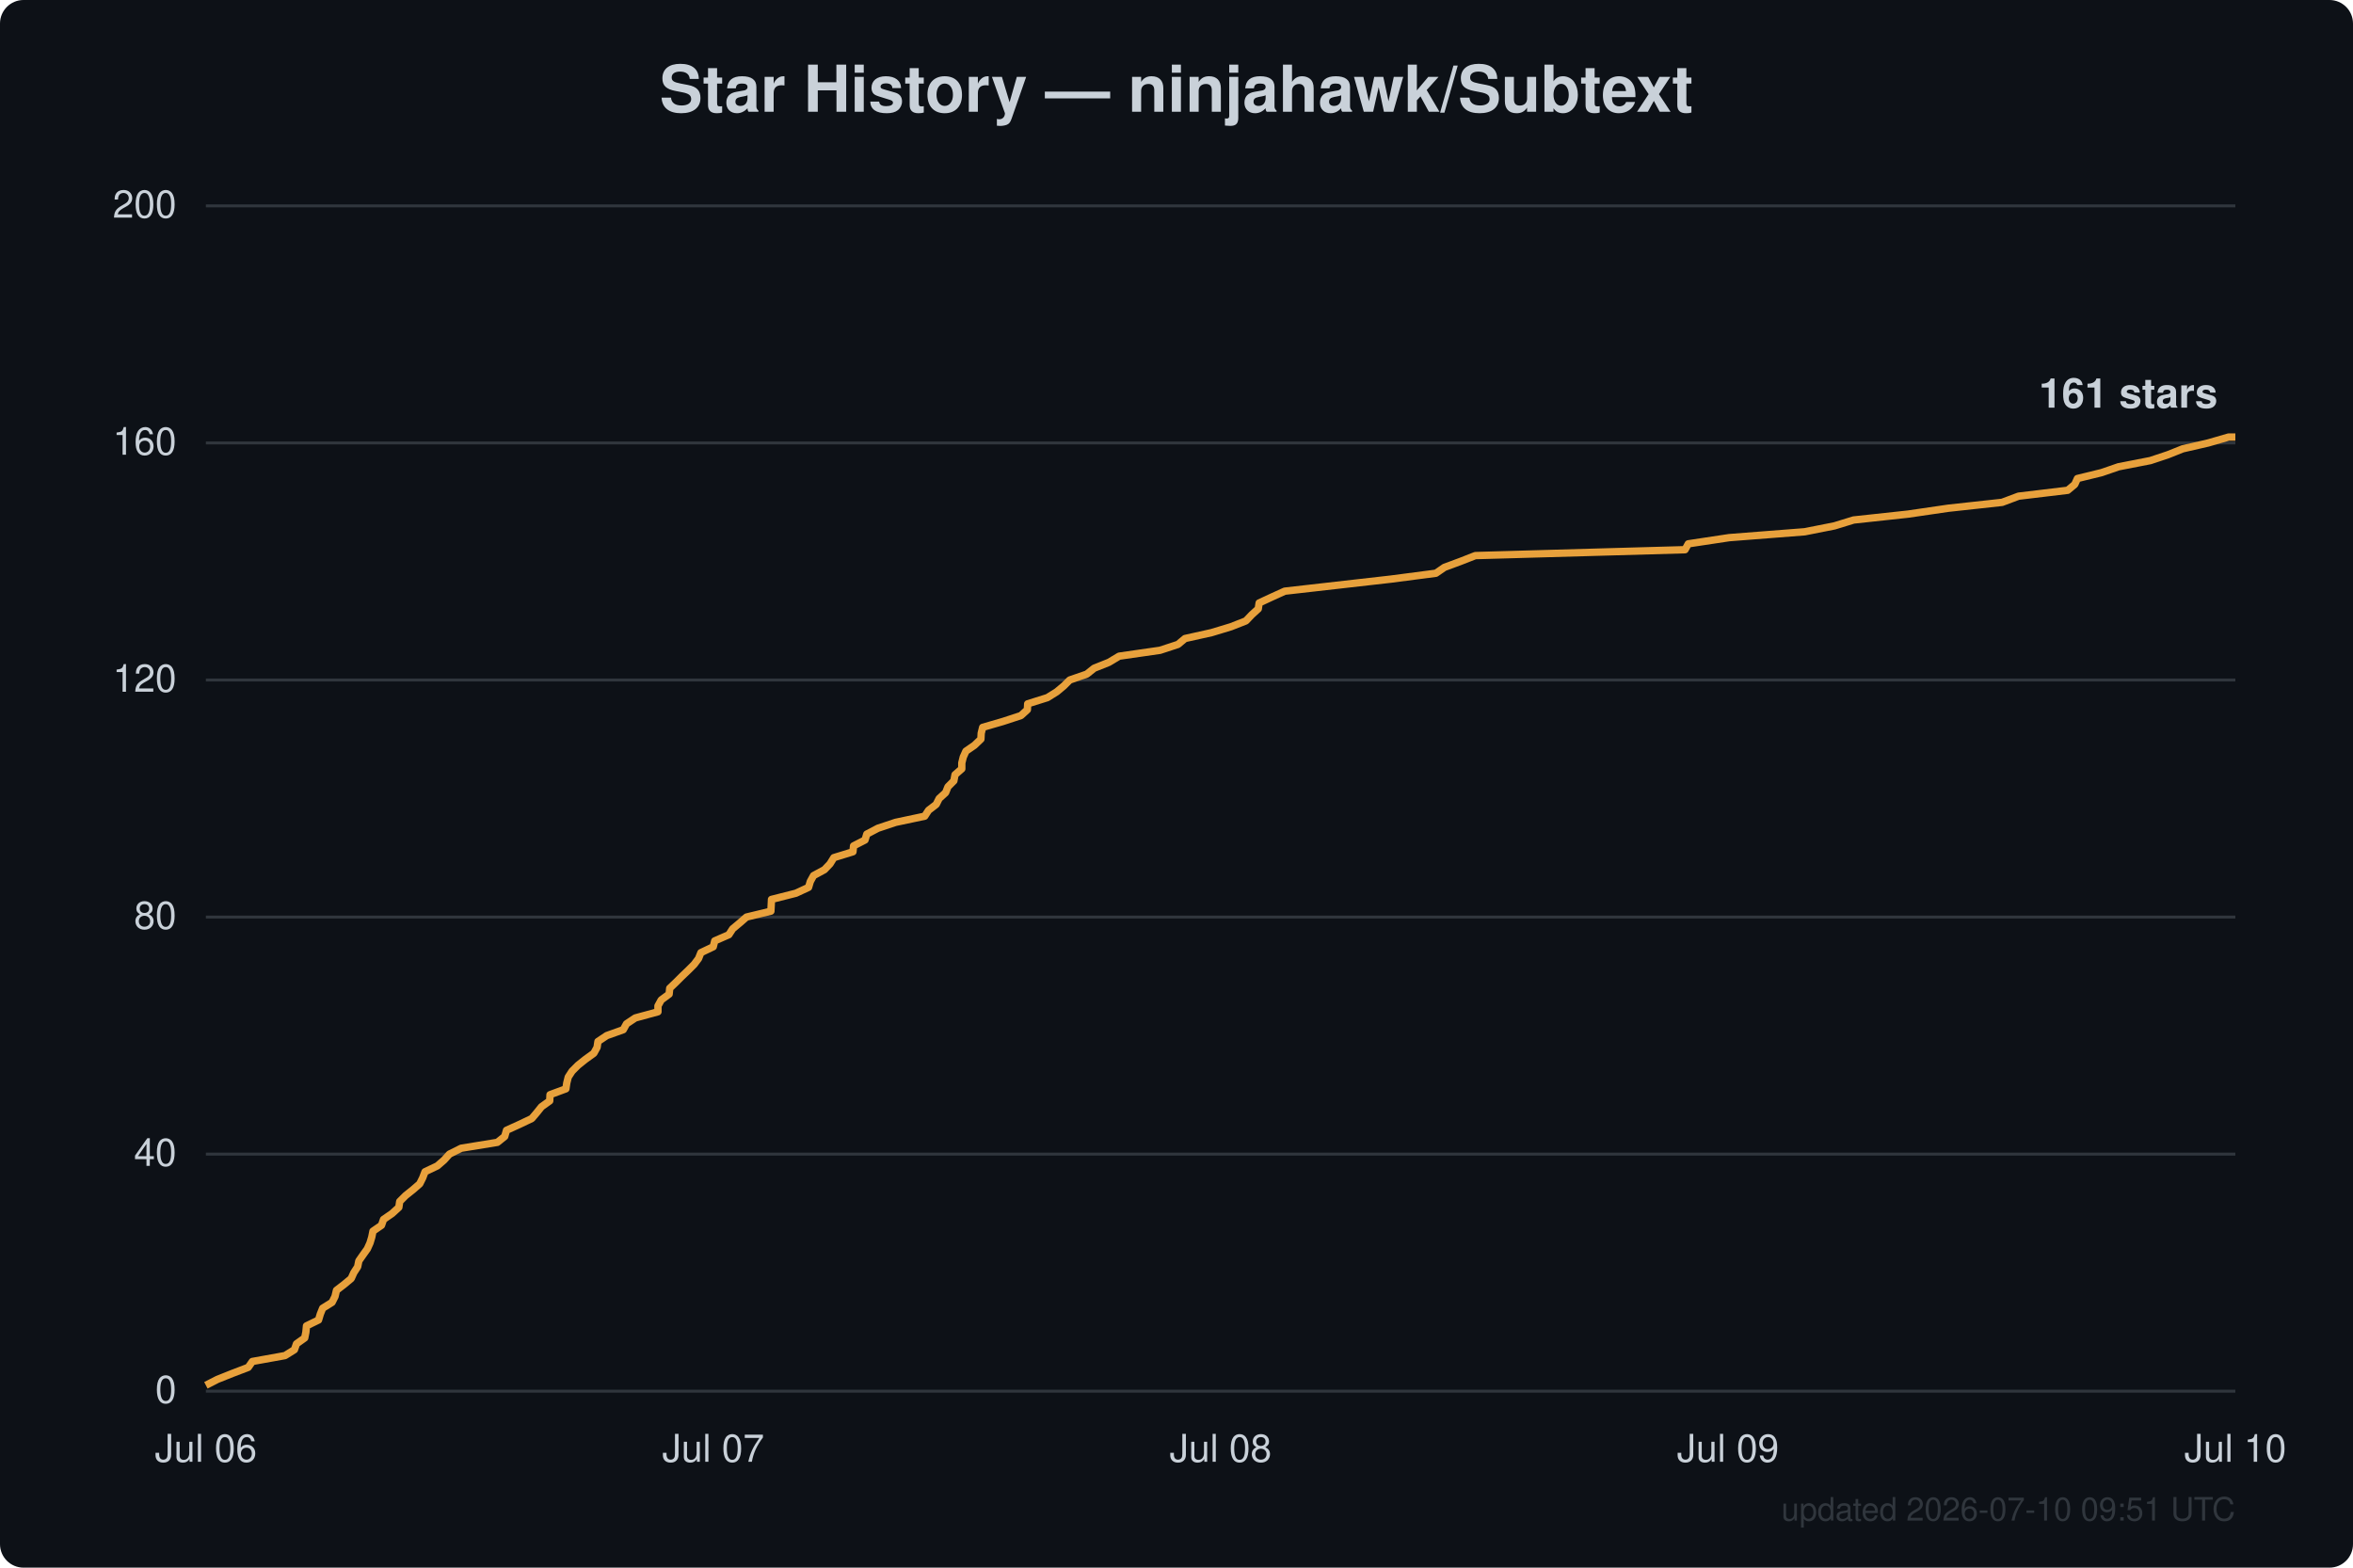
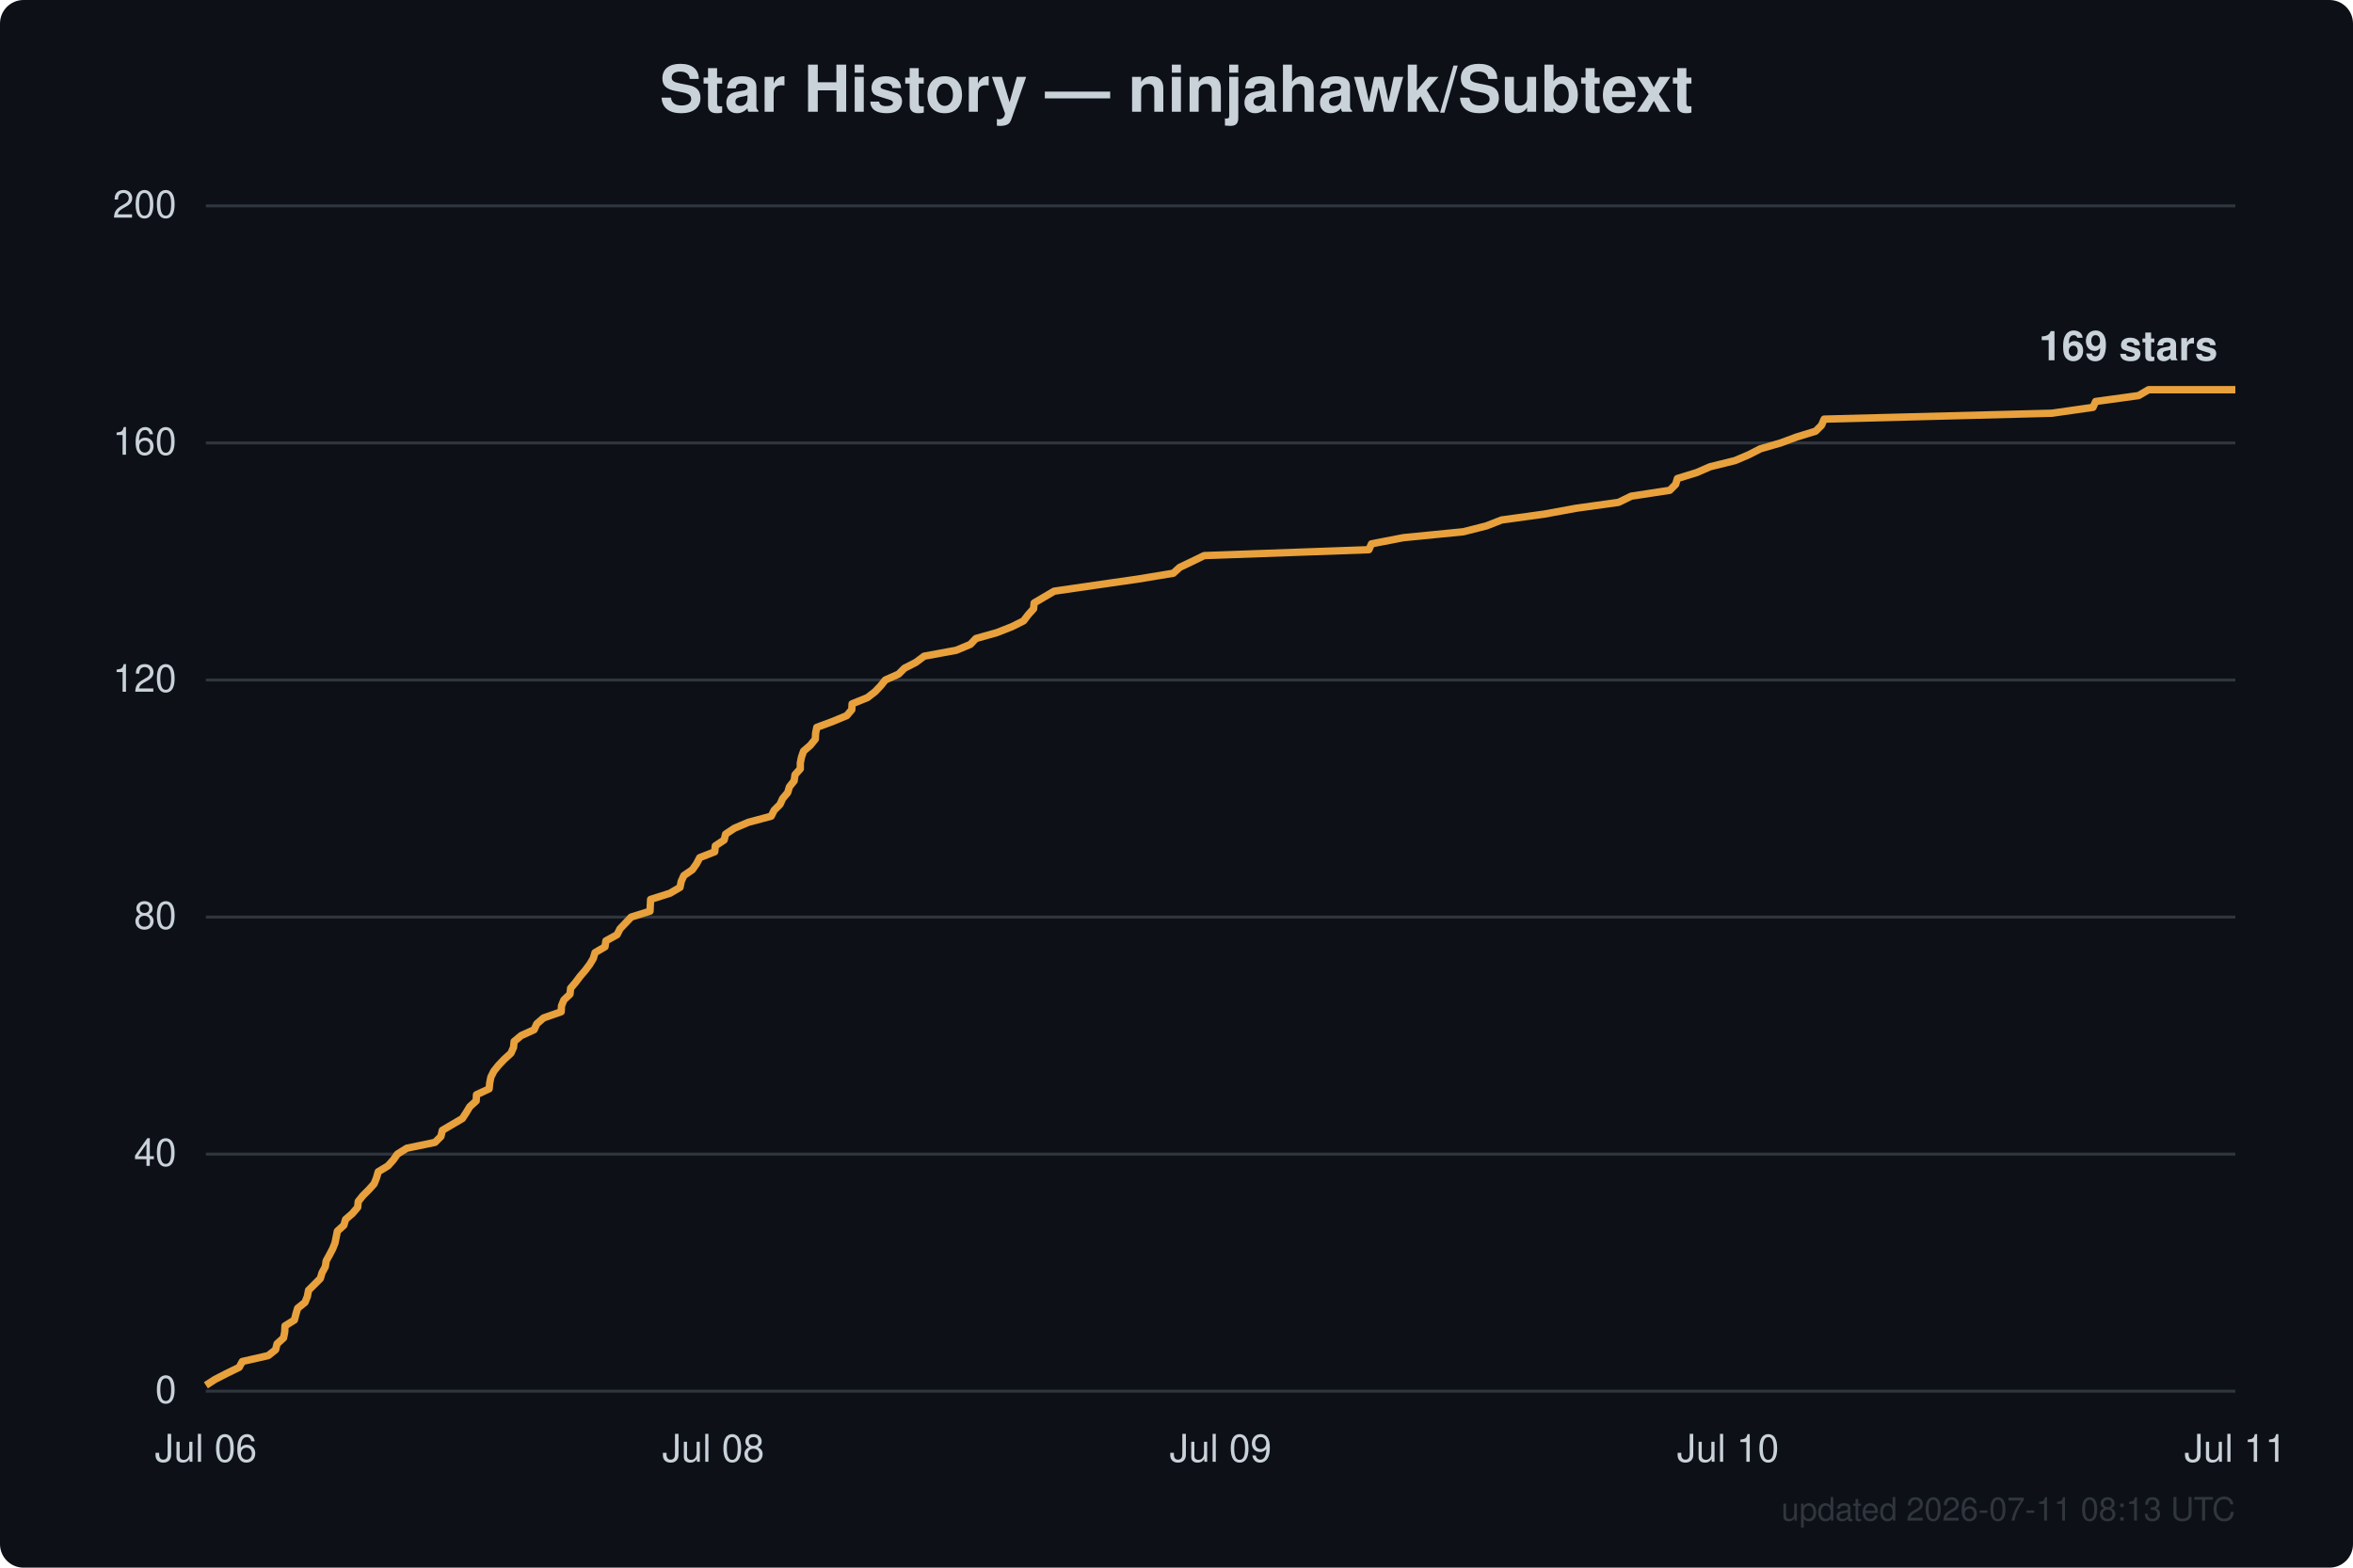
<svg xmlns="http://www.w3.org/2000/svg" width="800" height="533" viewBox="0 0 800 533" font-family="Segoe UI, Helvetica, Arial, sans-serif">
  <rect width="800" height="533" fill="#0d1117" rx="8" />
  <text x="400.0" y="38" text-anchor="middle" fill="#c9d1d9" font-size="22" font-weight="600">Star History — ninjahawk/Subtext</text>
  <line x1="70" y1="473.0" x2="760" y2="473.0" stroke="#30363d" stroke-width="1" />
  <text x="60" y="477.0" text-anchor="end" fill="#c9d1d9" font-size="13">0</text>
  <line x1="70" y1="392.4" x2="760" y2="392.4" stroke="#30363d" stroke-width="1" />
  <text x="60" y="396.4" text-anchor="end" fill="#c9d1d9" font-size="13">40</text>
  <line x1="70" y1="311.8" x2="760" y2="311.8" stroke="#30363d" stroke-width="1" />
  <text x="60" y="315.8" text-anchor="end" fill="#c9d1d9" font-size="13">80</text>
  <line x1="70" y1="231.2" x2="760" y2="231.2" stroke="#30363d" stroke-width="1" />
  <text x="60" y="235.2" text-anchor="end" fill="#c9d1d9" font-size="13">120</text>
  <line x1="70" y1="150.6" x2="760" y2="150.6" stroke="#30363d" stroke-width="1" />
  <text x="60" y="154.6" text-anchor="end" fill="#c9d1d9" font-size="13">160</text>
  <line x1="70" y1="70.0" x2="760" y2="70.0" stroke="#30363d" stroke-width="1" />
  <text x="60" y="74.0" text-anchor="end" fill="#c9d1d9" font-size="13">200</text>
  <text x="70.0" y="497" text-anchor="middle" fill="#c9d1d9" font-size="13">Jul 06</text>
-   <text x="242.5" y="497" text-anchor="middle" fill="#c9d1d9" font-size="13">Jul 07</text>
-   <text x="415.0" y="497" text-anchor="middle" fill="#c9d1d9" font-size="13">Jul 08</text>
-   <text x="587.5" y="497" text-anchor="middle" fill="#c9d1d9" font-size="13">Jul 09</text>
-   <text x="760.0" y="497" text-anchor="middle" fill="#c9d1d9" font-size="13">Jul 10</text>
-   <path d="M70.0,471.0 L73.9,469.0 L78.9,467.0 L84.4,464.9 L85.8,462.9 L96.9,460.9 L100.1,458.9 L100.8,456.9 L103.6,454.9 L104.0,452.9 L104.2,450.8 L108.3,448.8 L108.9,446.8 L109.7,444.8 L112.9,442.8 L113.9,440.8 L114.4,438.7 L117.0,436.7 L119.4,434.7 L120.3,432.7 L121.6,430.7 L122.0,428.7 L123.4,426.7 L124.9,424.6 L125.8,422.6 L126.4,420.6 L126.8,418.6 L129.7,416.6 L130.4,414.6 L133.3,412.6 L135.6,410.5 L135.9,408.5 L137.9,406.5 L140.4,404.5 L142.7,402.5 L143.7,400.5 L144.5,398.4 L148.7,396.4 L151.0,394.4 L152.8,392.4 L156.8,390.4 L169.1,388.4 L171.6,386.4 L172.2,384.3 L176.6,382.3 L180.8,380.3 L182.5,378.3 L184.1,376.3 L186.9,374.3 L187.0,372.2 L192.4,370.2 L192.7,368.2 L193.2,366.2 L194.5,364.2 L196.5,362.2 L199.0,360.2 L201.9,358.1 L203.0,356.1 L203.3,354.1 L206.3,352.1 L211.9,350.1 L213.0,348.1 L216.0,346.1 L223.7,344.0 L223.7,342.0 L224.8,340.0 L227.5,338.0 L227.7,336.0 L229.8,334.0 L231.8,332.0 L234.0,329.9 L236.0,327.9 L237.5,325.9 L238.3,323.9 L242.5,321.9 L243.0,319.9 L247.8,317.8 L249.1,315.8 L251.5,313.8 L253.8,311.8 L262.1,309.8 L262.2,307.8 L262.3,305.8 L270.6,303.7 L274.9,301.7 L275.5,299.7 L276.6,297.7 L280.3,295.7 L282.2,293.7 L283.5,291.6 L290.0,289.6 L290.2,287.6 L294.1,285.6 L294.7,283.6 L298.5,281.6 L304.5,279.6 L314.4,277.5 L315.7,275.5 L318.3,273.5 L319.3,271.5 L321.5,269.5 L322.3,267.5 L324.3,265.5 L324.7,263.4 L327.0,261.4 L327.0,259.4 L327.5,257.4 L328.4,255.4 L331.3,253.4 L333.5,251.3 L333.6,249.3 L334.1,247.3 L341.0,245.3 L347.1,243.3 L349.3,241.3 L349.4,239.3 L356.1,237.2 L359.3,235.2 L361.7,233.2 L363.7,231.2 L369.5,229.2 L372.0,227.2 L377.0,225.2 L380.5,223.1 L394.4,221.1 L400.5,219.1 L402.9,217.1 L411.9,215.1 L418.5,213.1 L423.6,211.1 L425.6,209.0 L427.8,207.0 L428.1,205.0 L432.4,203.0 L436.8,201.0 L454.4,199.0 L472.9,196.9 L488.2,194.9 L491.1,192.9 L496.5,190.9 L501.6,188.9 L572.9,186.9 L574.0,184.9 L587.9,182.8 L613.6,180.8 L623.7,178.8 L630.2,176.8 L648.7,174.8 L662.4,172.8 L680.7,170.8 L686.3,168.7 L703.0,166.7 L705.4,164.7 L706.3,162.7 L714.5,160.7 L720.3,158.7 L731.1,156.6 L737.1,154.6 L742.1,152.6 L750.8,150.6 L757.7,148.6 L760.0,148.6" fill="none" stroke="#e8a13c" stroke-width="2.5" stroke-linejoin="round" />
-   <text x="754.0" y="138.6" text-anchor="end" fill="#c9d1d9" font-size="14" font-weight="600">161 stars</text>
-   <text x="760" y="517" text-anchor="end" fill="#30363d" font-size="11">updated 2026-07-10 09:51 UTC</text>
+   <text x="242.5" y="497" text-anchor="middle" fill="#c9d1d9" font-size="13">Jul 08</text>
+   <text x="415.0" y="497" text-anchor="middle" fill="#c9d1d9" font-size="13">Jul 09</text>
+   <text x="587.5" y="497" text-anchor="middle" fill="#c9d1d9" font-size="13">Jul 10</text>
+   <text x="760.0" y="497" text-anchor="middle" fill="#c9d1d9" font-size="13">Jul 11</text>
+   <path d="M70.0,471.0 L73.1,469.0 L77.0,467.0 L81.3,464.9 L82.4,462.9 L91.2,460.9 L93.7,458.9 L94.2,456.9 L96.4,454.9 L96.8,452.9 L96.9,450.8 L100.1,448.8 L100.6,446.8 L101.2,444.8 L103.7,442.8 L104.5,440.8 L104.9,438.7 L106.9,436.7 L108.9,434.7 L109.5,432.7 L110.6,430.7 L110.9,428.7 L112.0,426.7 L113.1,424.6 L113.9,422.6 L114.3,420.6 L114.7,418.6 L116.9,416.6 L117.5,414.6 L119.8,412.6 L121.6,410.5 L121.8,408.5 L123.4,406.5 L125.4,404.5 L127.2,402.5 L128.0,400.5 L128.6,398.4 L131.9,396.4 L133.7,394.4 L135.1,392.4 L138.3,390.4 L147.9,388.4 L149.9,386.4 L150.4,384.3 L153.8,382.3 L157.2,380.3 L158.5,378.3 L159.7,376.3 L161.9,374.3 L162.0,372.2 L166.3,370.2 L166.5,368.2 L166.9,366.2 L167.9,364.2 L169.5,362.2 L171.4,360.2 L173.7,358.1 L174.6,356.1 L174.8,354.1 L177.2,352.1 L181.6,350.1 L182.5,348.1 L184.8,346.1 L190.8,344.0 L190.9,342.0 L191.7,340.0 L193.8,338.0 L194.0,336.0 L195.7,334.0 L197.2,332.0 L199.0,329.9 L200.5,327.9 L201.7,325.9 L202.3,323.9 L205.7,321.9 L206.0,319.9 L209.8,317.8 L210.8,315.8 L212.7,313.8 L214.6,311.8 L221.0,309.8 L221.1,307.8 L221.2,305.8 L227.8,303.7 L231.2,301.7 L231.6,299.7 L232.5,297.7 L235.4,295.7 L236.8,293.7 L237.9,291.6 L243.0,289.6 L243.2,287.6 L246.2,285.6 L246.7,283.6 L249.7,281.6 L254.4,279.6 L262.2,277.5 L263.2,275.5 L265.2,273.5 L266.1,271.5 L267.8,269.5 L268.4,267.5 L270.0,265.5 L270.3,263.4 L272.1,261.4 L272.1,259.4 L272.5,257.4 L273.2,255.4 L275.5,253.4 L277.2,251.3 L277.3,249.3 L277.7,247.3 L283.1,245.3 L287.9,243.3 L289.6,241.3 L289.7,239.3 L294.9,237.2 L297.5,235.2 L299.4,233.2 L301.0,231.2 L305.5,229.2 L307.5,227.2 L311.4,225.2 L314.2,223.1 L325.1,221.1 L329.9,219.1 L331.8,217.1 L338.9,215.1 L344.0,213.1 L348.0,211.1 L349.6,209.0 L351.4,207.0 L351.6,205.0 L355.0,203.0 L358.4,201.0 L372.2,199.0 L386.8,196.9 L398.9,194.9 L401.1,192.9 L405.3,190.9 L409.4,188.9 L465.4,186.9 L466.3,184.9 L477.2,182.8 L497.5,180.8 L505.4,178.8 L510.5,176.8 L525.0,174.8 L535.9,172.8 L550.3,170.8 L554.6,168.7 L567.7,166.7 L569.7,164.7 L570.3,162.7 L576.8,160.7 L581.4,158.7 L589.9,156.6 L594.6,154.6 L598.5,152.6 L605.4,150.6 L610.8,148.6 L617.3,146.6 L619.3,144.6 L620.2,142.5 L697.6,140.5 L711.6,138.5 L712.5,136.5 L727.1,134.5 L730.5,132.5 L760.0,132.5" fill="none" stroke="#e8a13c" stroke-width="2.5" stroke-linejoin="round" />
+   <text x="754.0" y="122.5" text-anchor="end" fill="#c9d1d9" font-size="14" font-weight="600">169 stars</text>
+   <text x="760" y="517" text-anchor="end" fill="#30363d" font-size="11">updated 2026-07-11 08:13 UTC</text>
</svg>
